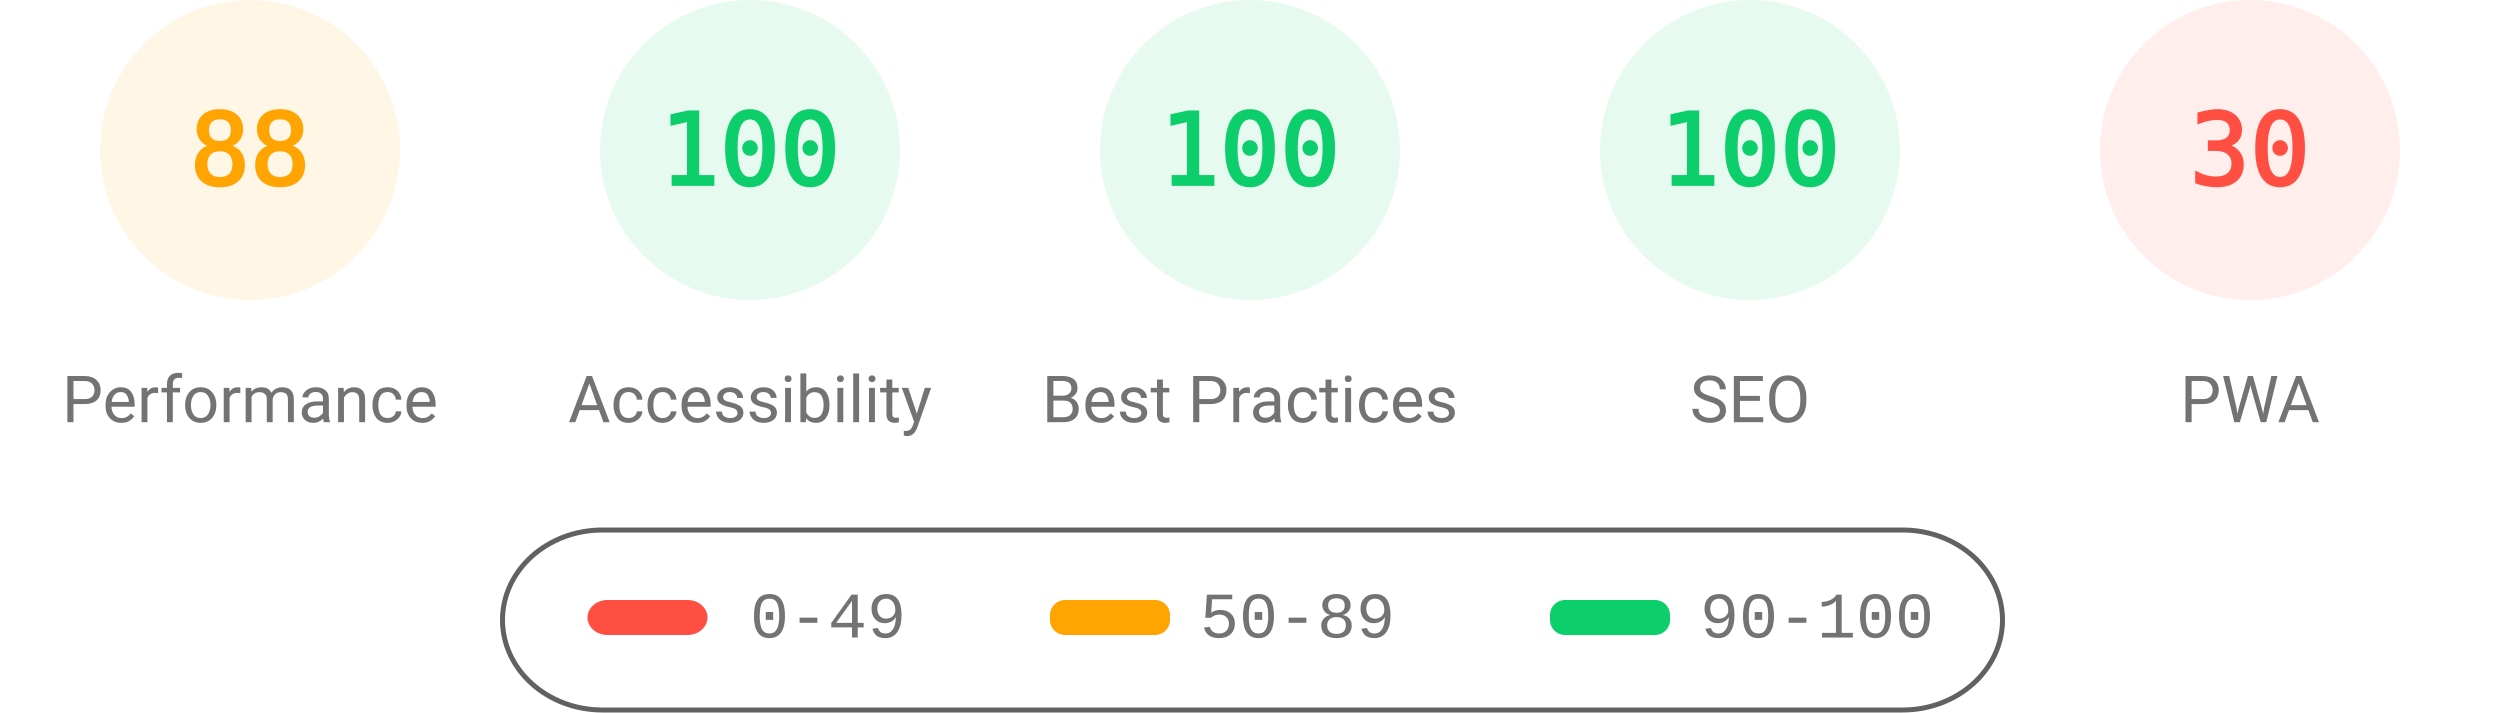
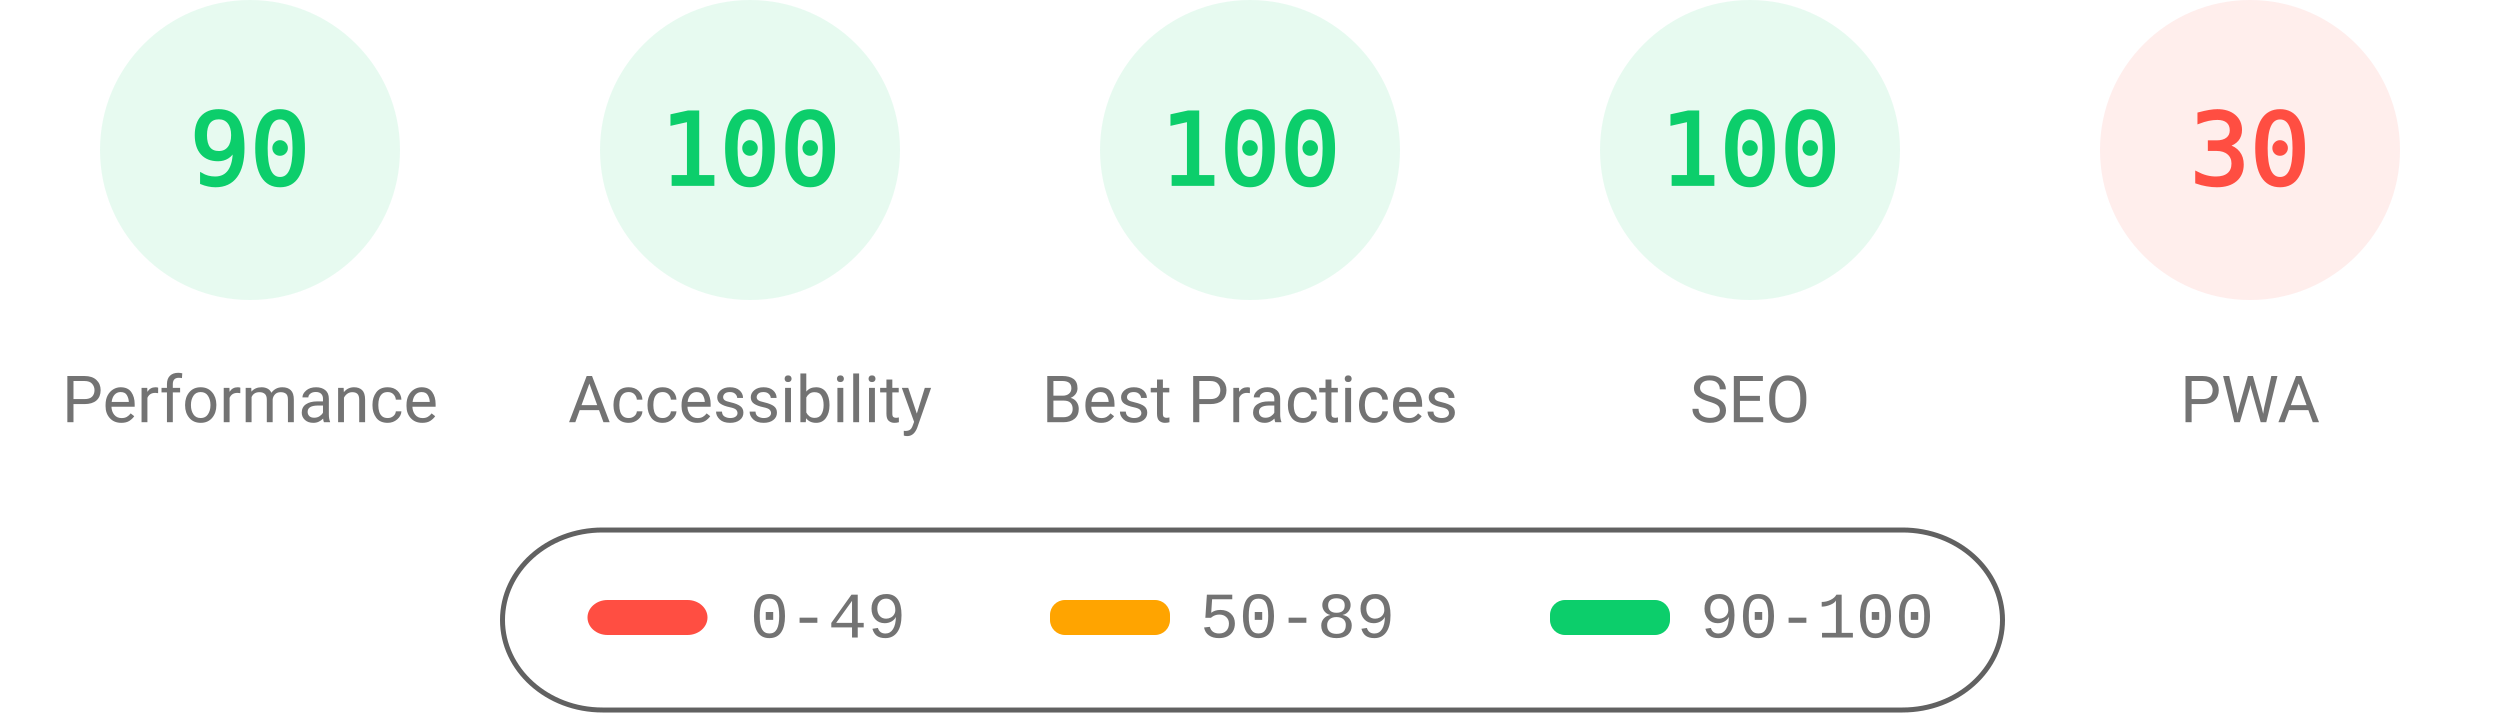
<svg xmlns="http://www.w3.org/2000/svg" fill="none" width="1000" height="285">
  <style>.gauge-base{opacity:.1}.gauge-arc{fill:none;animation-delay:250ms;stroke-linecap:round;transform:rotate(-90deg);transform-origin:100px 60px;animation:load-gauge 1s ease forwards}.guage-text{font-size:40px;font-family:monospace;text-align:center}.guage-red{color:#ff4e42;fill:#ff4e42;stroke:#ff4e42}.guage-orange{color:#ffa400;fill:#ffa400;stroke:#ffa400}.guage-green{color:#0cce6b;fill:#0cce6b;stroke:#0cce6b}.guage-undefined{color:#5c5c5c;fill:#5c5c5c;stroke:#5c5c5c}.guage-title{color:#737373;fill:#737373;stroke:none;font-size:26px;line-height:26px;font-family:Roboto,Halvetica,Arial,sans-serif}@keyframes load-gauge{from{stroke-dasharray:0 352.858}}</style>
-   <svg class="guage-div guage-perf guage-orange" viewBox="0 0 200 200" width="200" height="200">
+   <svg class="guage-div guage-perf guage-green" viewBox="0 0 200 200" width="200" height="200">
    <circle class="gauge-base" r="56" cx="100" cy="60" stroke-width="8" />
-     <circle class="gauge-arc guage-arc-1" r="56" cx="100" cy="60" stroke-width="8" style="stroke-dasharray:309.635,351.858" />
-     <text class="guage-text" x="100" y="60" alignment-baseline="central" dominant-baseline="central" text-anchor="middle">88</text>
+     <circle class="gauge-arc guage-arc-1" r="56" cx="100" cy="60" stroke-width="8" style="stroke-dasharray:316.672,351.858" />
+     <text class="guage-text" x="100" y="60" alignment-baseline="central" dominant-baseline="central" text-anchor="middle">90</text>
    <text class="guage-title" x="100" y="160" alignment-baseline="central" dominant-baseline="central" text-anchor="middle">Performance</text>
  </svg>
  <svg class="guage-div guage-acc guage-green" viewBox="0 0 200 200" width="200" height="200" x="200">
    <circle class="gauge-base" r="56" cx="100" cy="60" stroke-width="8" />
    <circle class="gauge-arc guage-arc-2" r="56" cx="100" cy="60" stroke-width="8" style="stroke-dasharray:351.858,351.858" />
    <text class="guage-text" x="100" y="60" alignment-baseline="central" dominant-baseline="central" text-anchor="middle">100</text>
    <text class="guage-title" x="100" y="160" alignment-baseline="central" dominant-baseline="central" text-anchor="middle">Accessibility</text>
  </svg>
  <svg class="guage-div guage-best guage-green" viewBox="0 0 200 200" width="200" height="200" x="400">
    <circle class="gauge-base" r="56" cx="100" cy="60" stroke-width="8" />
    <circle class="gauge-arc guage-arc-3" r="56" cx="100" cy="60" stroke-width="8" style="stroke-dasharray:351.858,351.858" />
    <text class="guage-text" x="100" y="60" alignment-baseline="central" dominant-baseline="central" text-anchor="middle">100</text>
    <text class="guage-title" x="100" y="160" alignment-baseline="central" dominant-baseline="central" text-anchor="middle">Best Practices</text>
  </svg>
  <svg class="guage-div guage-seo guage-green" viewBox="0 0 200 200" width="200" height="200" x="600">
    <circle class="gauge-base" r="56" cx="100" cy="60" stroke-width="8" />
    <circle class="gauge-arc guage-arc-4" r="56" cx="100" cy="60" stroke-width="8" style="stroke-dasharray:351.858,351.858" />
    <text class="guage-text" x="100" y="60" alignment-baseline="central" dominant-baseline="central" text-anchor="middle">100</text>
    <text class="guage-title" x="100" y="160" alignment-baseline="central" dominant-baseline="central" text-anchor="middle">SEO</text>
  </svg>
  <svg class="guage-div guage-pwa guage-red" viewBox="0 0 200 200" width="200" height="200" x="800">
    <circle class="gauge-base" r="56" cx="100" cy="60" stroke-width="8" />
    <circle class="gauge-arc guage-arc-4" r="56" cx="100" cy="60" stroke-width="8" style="stroke-dasharray:105.557,351.858" />
    <text class="guage-text" x="100" y="60" alignment-baseline="central" dominant-baseline="central" text-anchor="middle">30</text>
    <text class="guage-title" x="100" y="160" alignment-baseline="central" dominant-baseline="central" text-anchor="middle">PWA</text>
  </svg>
  <svg width="604" height="76" x="200" y="210">
    <path fill="none" id="canvas_background" d="M-1-1h604v80H-1z" />
    <rect fill-opacity="0" stroke="#616161" stroke-width="2" rx="40" id="svg_2" height="72" width="600" y="2" x="1" fill="#000" />
    <rect stroke="#000" rx="8" id="svg_3" height="14" width="48" y="30" x="35" stroke-opacity="null" stroke-width="0" fill="#ff4e42" />
    <rect stroke="#000" rx="6" id="svg_4" height="14" width="48" y="30" x="220" stroke-opacity="null" stroke-width="0" fill="#ffa400" />
    <rect stroke="#000" rx="6" id="svg_5" height="14" width="48" y="30" x="420" stroke-opacity="null" stroke-width="0" fill="#0cce6b" />
    <text xml:space="preserve" text-anchor="start" font-family="'Courier New', Courier, monospace" font-size="26" id="svg_6" y="45" x="100" stroke-opacity="null" stroke-width="0" stroke="#000" fill="#737373">0-49</text>
    <text xml:space="preserve" text-anchor="start" font-family="'Courier New', Courier, monospace" font-size="26" id="svg_7" y="45" x="280" stroke-opacity="null" stroke-width="0" stroke="#000" fill="#737373">50-89</text>
    <text xml:space="preserve" text-anchor="start" font-family="'Courier New', Courier, monospace" font-size="26" id="svg_8" y="45" x="480" stroke-opacity="null" stroke-width="0" stroke="#000" fill="#737373">90-100</text>
  </svg>
</svg>
